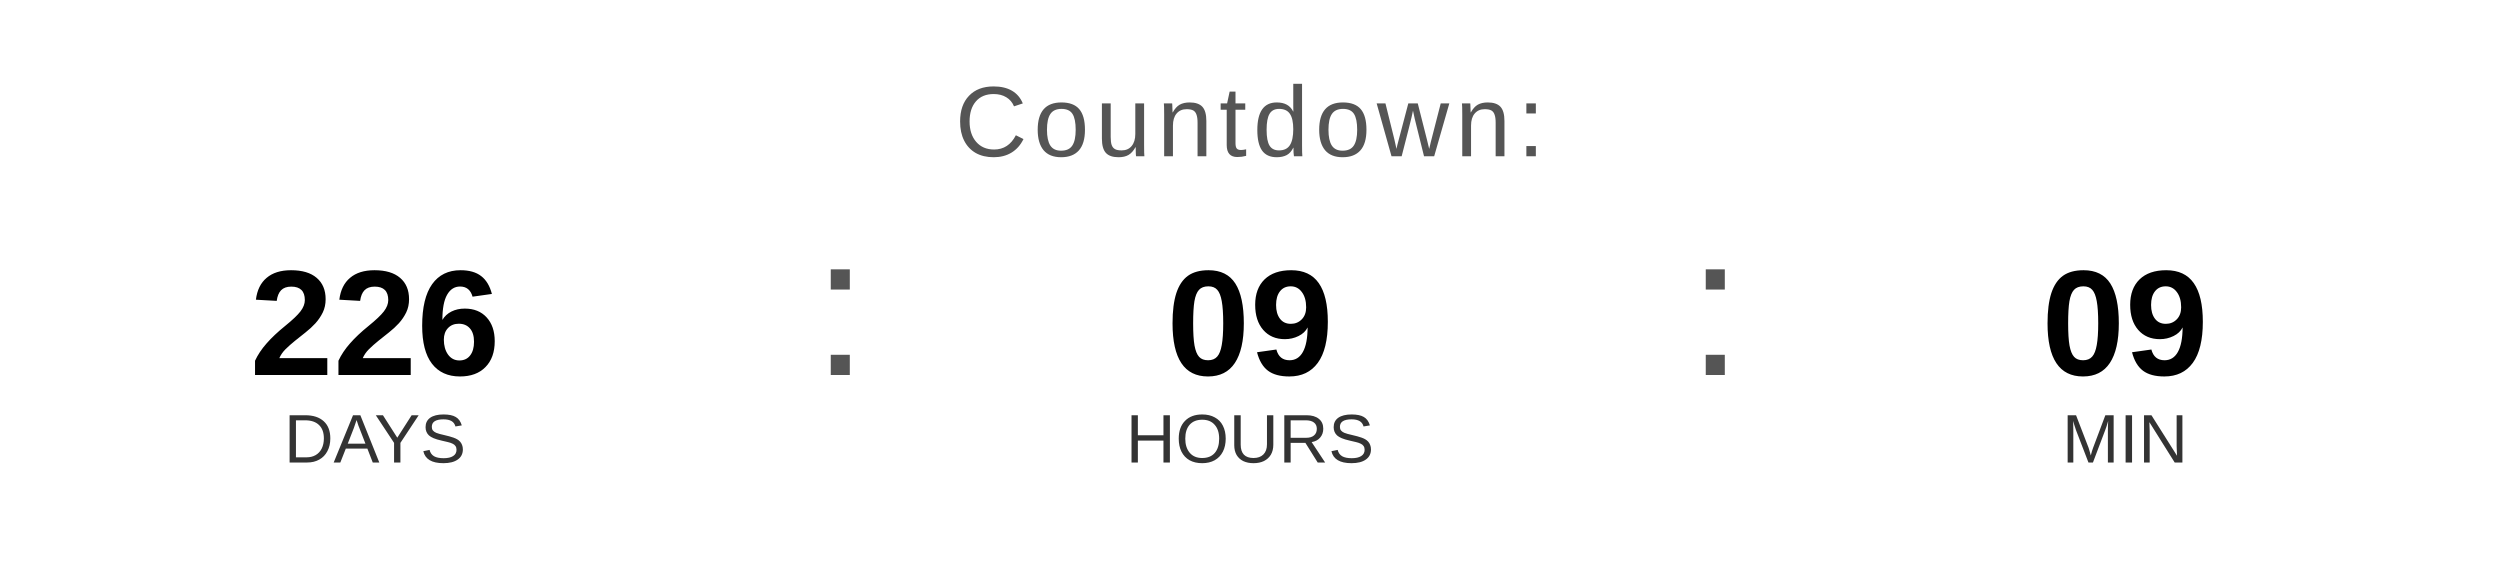
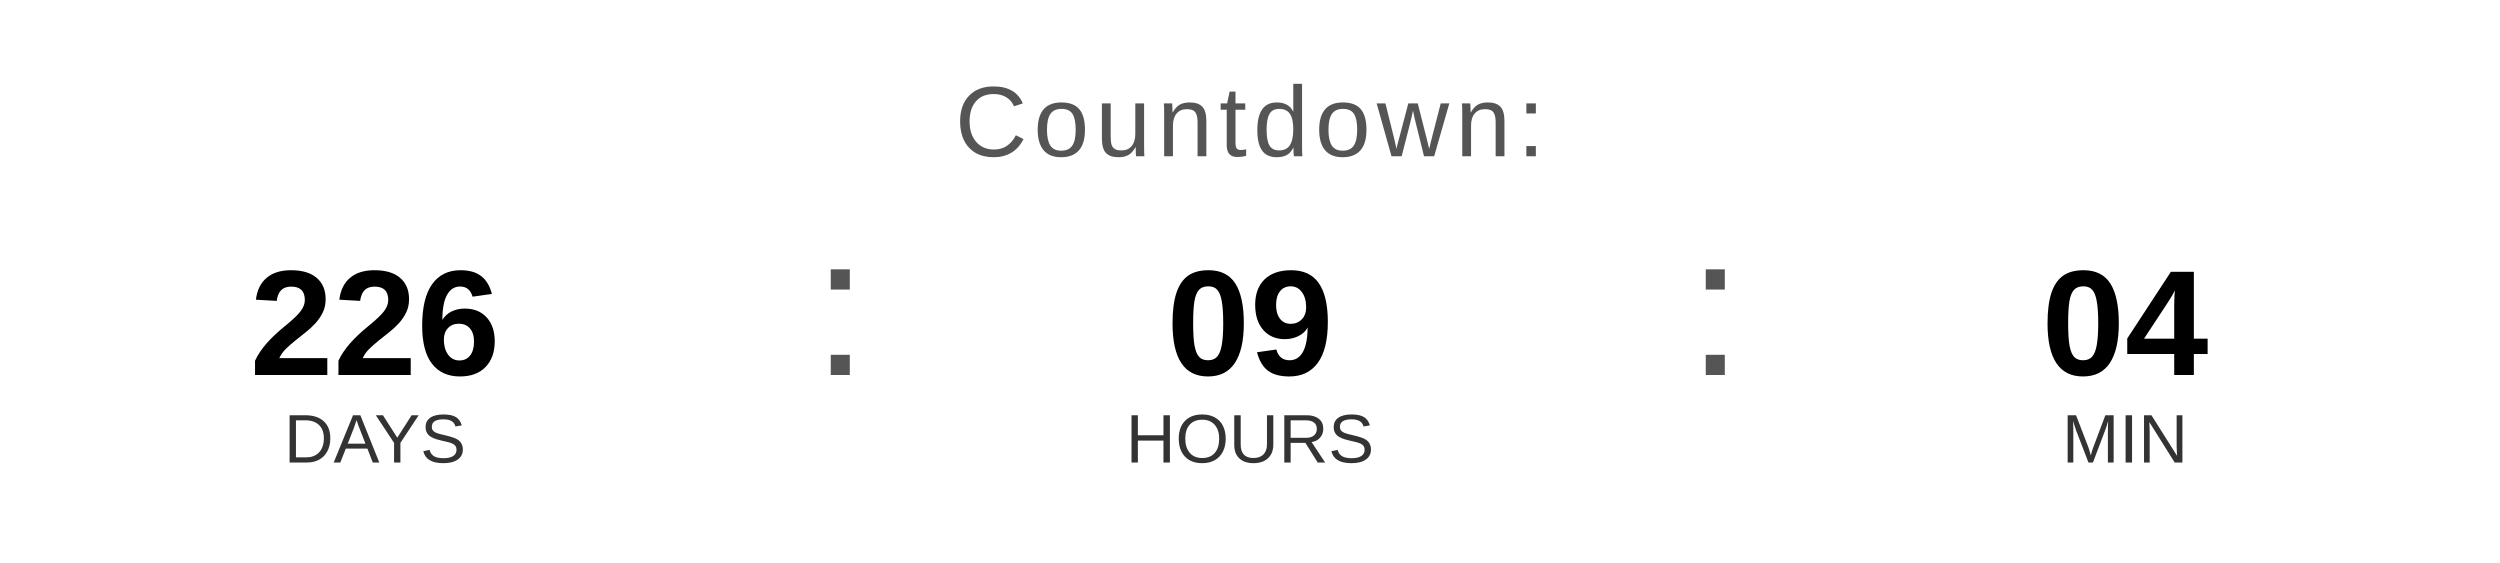
<svg xmlns="http://www.w3.org/2000/svg" width="400" height="90" viewBox="0 0 400 90">
  <text x="200" y="25" font-family="Arial, Helvetica, sans-serif" font-size="16" fill="#555555" text-anchor="middle" letter-spacing="1">
    Countdown:
  </text>
  <text x="60" y="60" font-family="Arial, Helvetica, sans-serif" font-size="24" font-weight="bold" fill="#000000" text-anchor="middle">226</text>
  <text x="60" y="74" font-family="Arial, Helvetica, sans-serif" font-size="11" fill="#333333" text-anchor="middle">DAYS</text>
  <text x="130" y="60" font-family="Arial, sans-serif" font-size="32" fill="#555555">:</text>
  <text x="200" y="60" font-family="Arial, Helvetica, sans-serif" font-size="24" font-weight="bold" fill="#000000" text-anchor="middle">09</text>
  <text x="200" y="74" font-family="Arial, Helvetica, sans-serif" font-size="11" fill="#333333" text-anchor="middle">HOURS</text>
  <text x="270" y="60" font-family="Arial, sans-serif" font-size="32" fill="#555555">:</text>
-   <text x="340" y="60" font-family="Arial, Helvetica, sans-serif" font-size="24" font-weight="bold" fill="#000000" text-anchor="middle">09</text>
+   <text x="340" y="60" font-family="Arial, Helvetica, sans-serif" font-size="24" font-weight="bold" fill="#000000" text-anchor="middle">04</text>
  <text x="340" y="74" font-family="Arial, Helvetica, sans-serif" font-size="11" fill="#333333" text-anchor="middle">MIN</text>
</svg>
